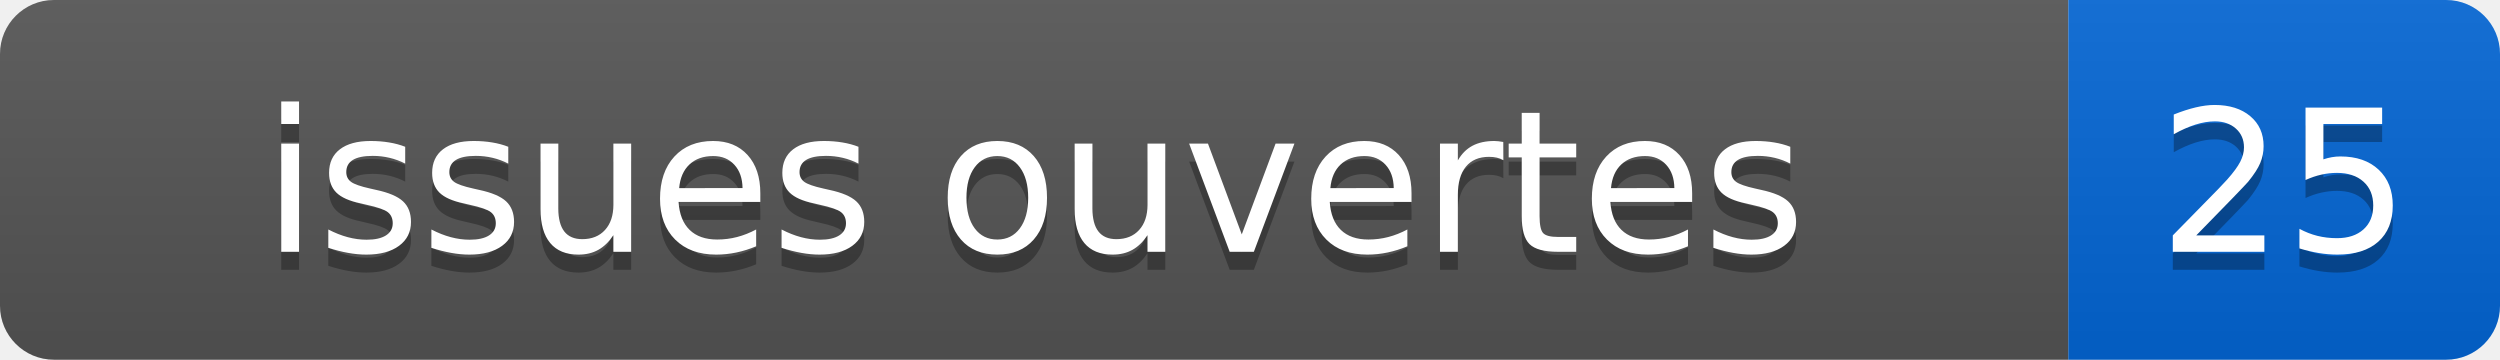
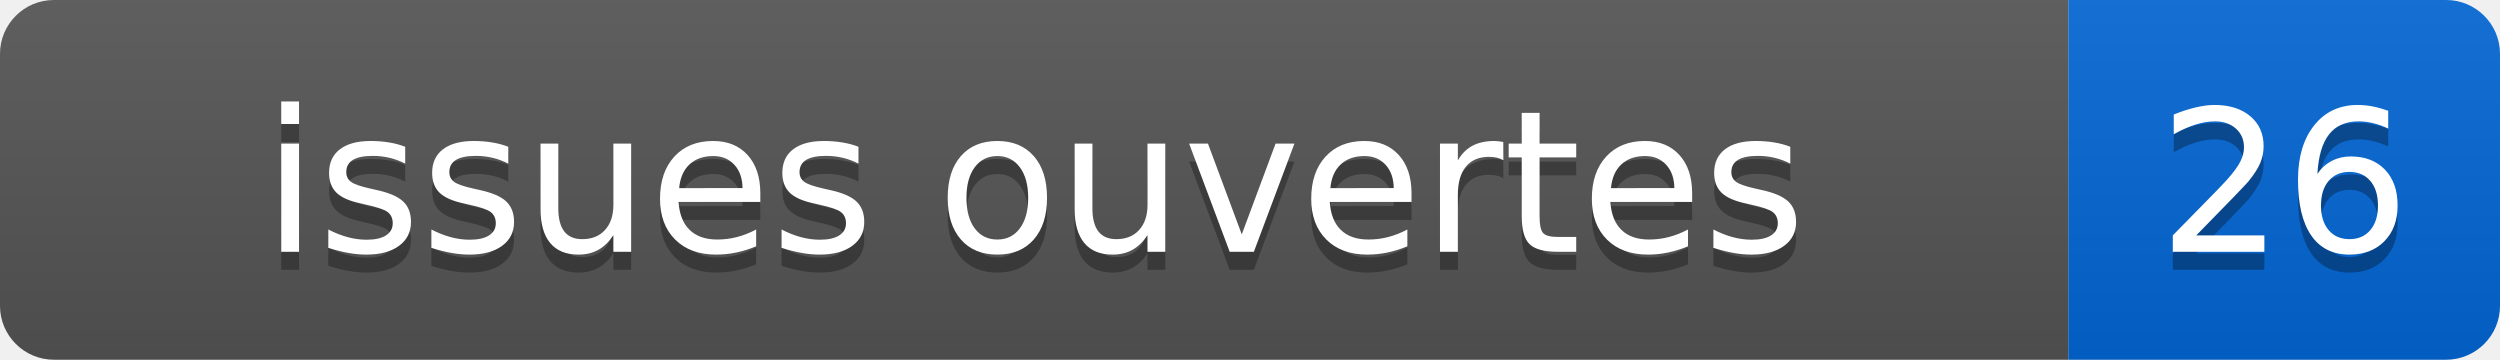
- <svg xmlns="http://www.w3.org/2000/svg" width="139" height="20" role="img" aria-label="issues ouvertes: 25">
+ <svg xmlns="http://www.w3.org/2000/svg" width="139" height="20" role="img" aria-label="issues ouvertes: 26">
  <linearGradient id="s" x2="0" y2="100%">
    <stop offset="0" stop-color="#bbb" stop-opacity=".1" />
    <stop offset="1" stop-opacity=".1" />
  </linearGradient>
  <clipPath id="r">
    <rect width="139" height="20" rx="3" fill="#fff" />
  </clipPath>
  <g clip-path="url(#r)">
    <rect width="115" height="20" fill="#555" />
    <rect x="115" width="24" height="20" fill="#0366d6" />
    <rect width="139" height="20" fill="url(#s)" />
  </g>
  <g fill="#fff" text-anchor="middle" font-family="Verdana,Geneva,DejaVu Sans,sans-serif" font-size="110">
    <text x="575" y="150" fill="#010101" fill-opacity=".3" transform="scale(.1)">issues ouvertes</text>
    <text x="575" y="140" transform="scale(.1)">issues ouvertes</text>
-     <text x="1270" y="150" fill="#010101" fill-opacity=".3" transform="scale(.1)">25</text>
-     <text x="1270" y="140" transform="scale(.1)">25</text>
+     <text x="1270" y="150" fill="#010101" fill-opacity=".3" transform="scale(.1)">26</text>
+     <text x="1270" y="140" transform="scale(.1)">26</text>
  </g>
</svg>
